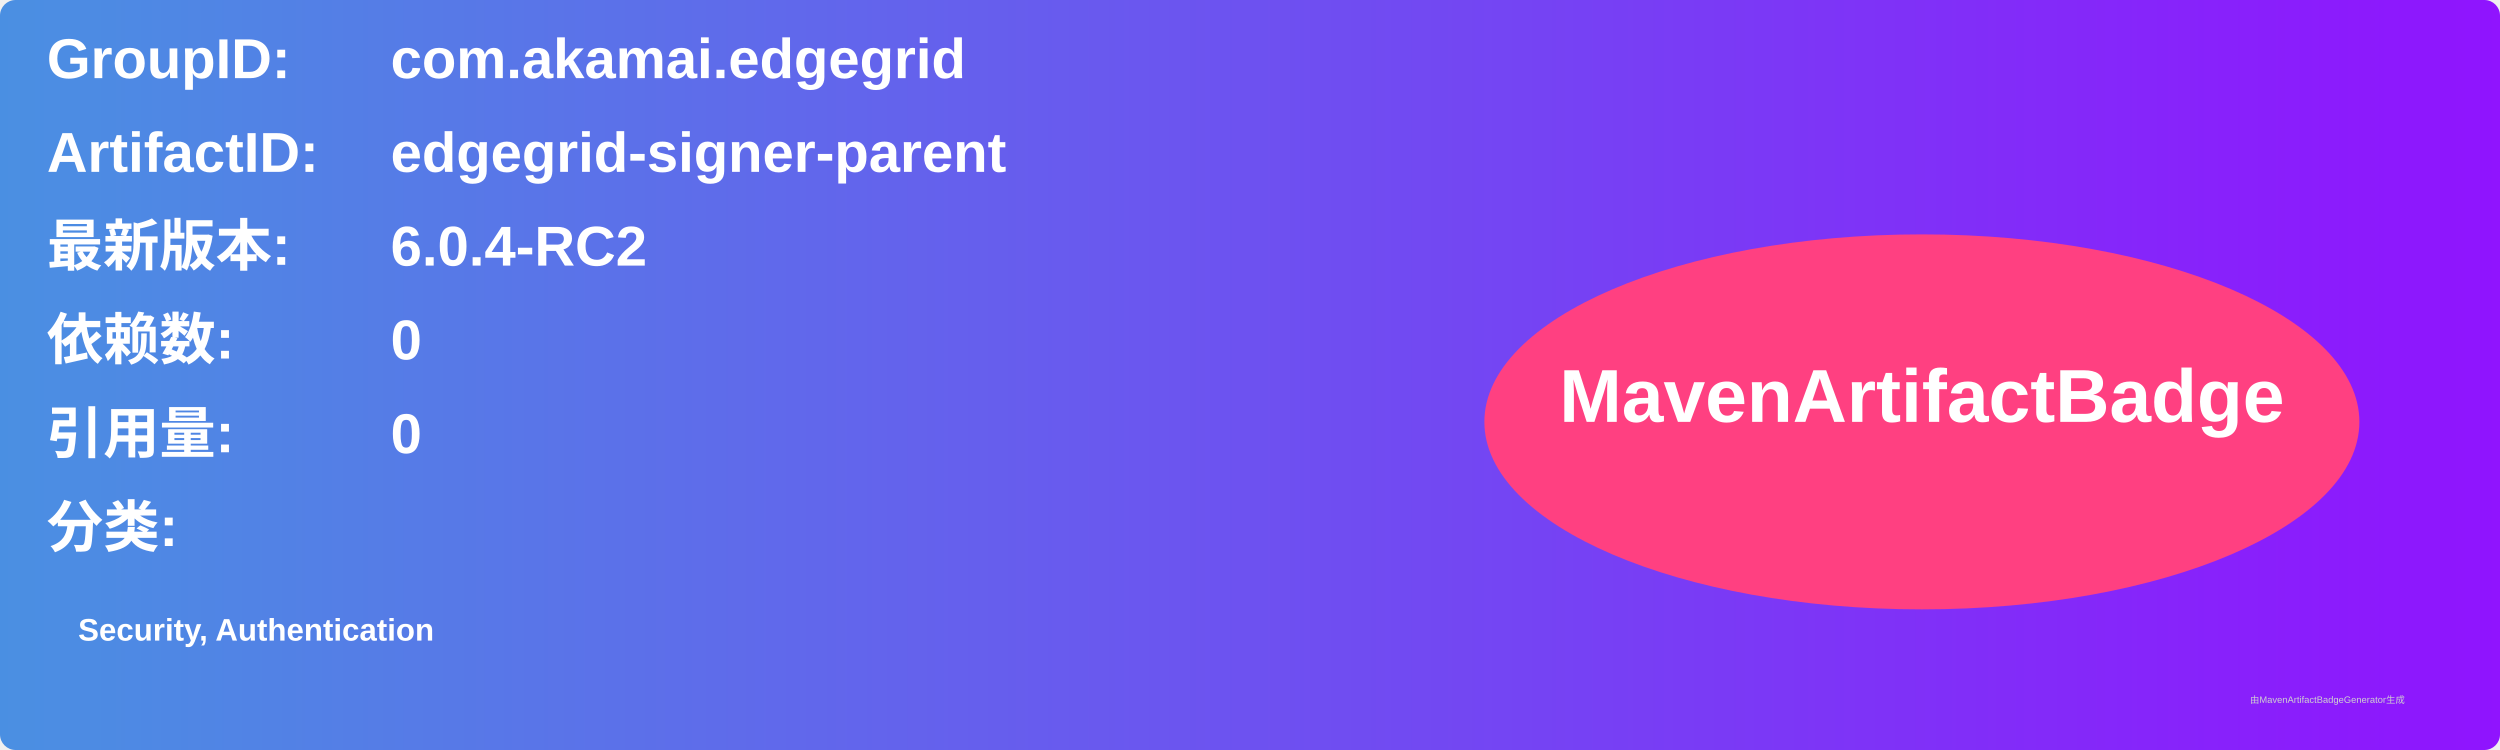
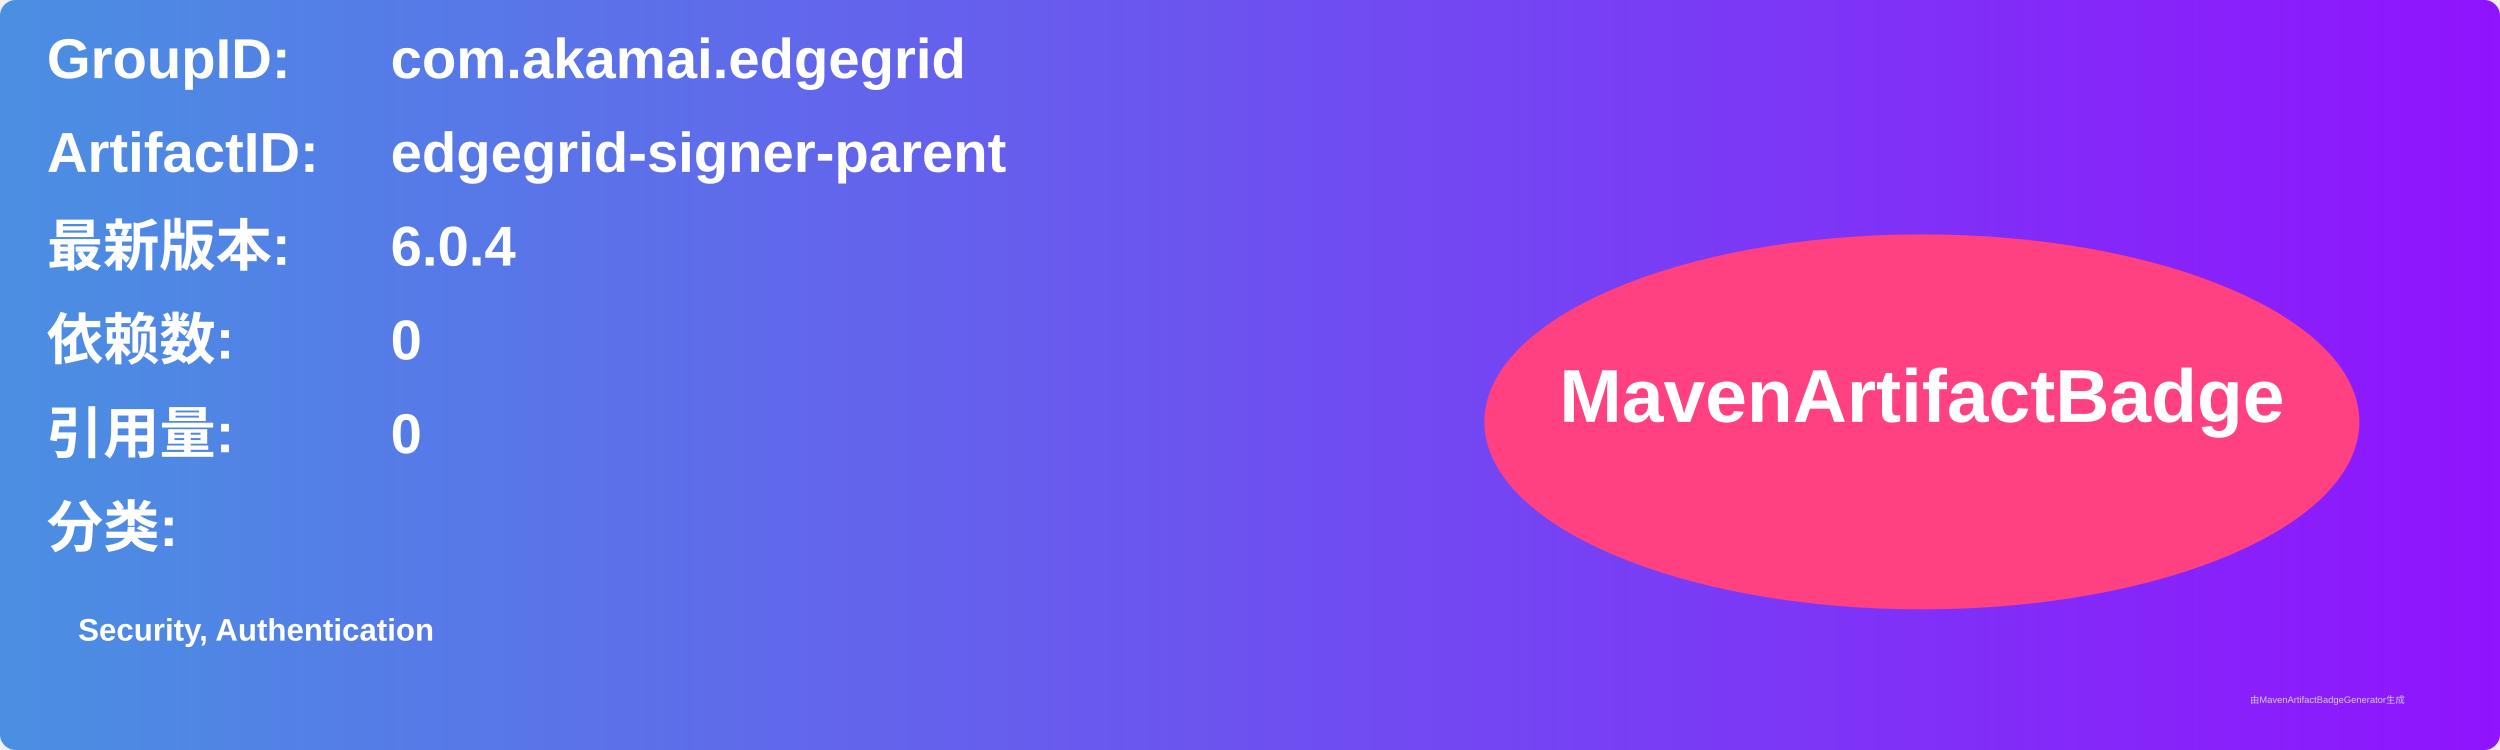
<svg xmlns="http://www.w3.org/2000/svg" width="800" height="240" viewBox="0 0 800 240">
  <linearGradient id="grad" x1="0%" y1="0%" x2="100%" y2="0%">
    <stop offset="0%" stop-color="#4a90e2" />
    <stop offset="100%" stop-color="#9013fe" />
  </linearGradient>
  <rect width="100%" height="100%" rx="5" ry="5" fill="url(#grad)" />
  <g transform="translate(15, 15)">
    <text x="0" y="10" font-family="Arial" font-size="18" fill="white" font-weight="bold" width="260">GroupID:</text>
    <text x="110" y="10" font-family="Arial" font-size="18" fill="white" font-weight="bold" width="460">com.akamai.edgegrid</text>
    <text x="0" y="40" font-family="Arial" font-size="18" fill="white" font-weight="bold" width="260">ArtifactID:</text>
    <text x="110" y="40" font-family="Arial" font-size="18" fill="white" font-weight="bold" width="460">edgegrid-signer-parent</text>
    <text x="0" y="70" font-family="Arial" font-size="18" fill="white" font-weight="bold">最新版本:</text>
    <text x="110" y="70" font-family="Arial" font-size="18" fill="white" font-weight="bold">
-       <tspan font-weight="bold">6.0.4-RC2</tspan>
+       <tspan font-weight="bold">6.0.4</tspan>
    </text>
    <text x="0" y="100" font-family="Arial" font-size="18" fill="white" font-weight="bold">依赖数: </text>
    <text x="110" y="100" font-family="Arial" font-size="18" fill="white">
      <tspan font-weight="bold">0</tspan>
    </text>
    <text x="0" y="130" font-family="Arial" font-size="18" fill="white" font-weight="bold">引用量: </text>
    <text x="110" y="130" font-family="Arial" font-size="18" fill="white">
      <tspan font-weight="bold">0</tspan>
    </text>
    <text x="0" y="160" font-family="Arial" font-size="18" fill="white" font-weight="bold">分类:</text>
    <text x="10" y="190" font-family="Arial" font-size="10" fill="white">
      <tspan font-weight="bold">Security, Authentication</tspan>
    </text>
    <ellipse cx="600" cy="120" rx="140" ry="60" fill="#ff4081" />
    <text x="600" y="120" text-anchor="middle" font-family="Arial" font-size="24" fill="white" font-weight="bold">MavenArtifactBadge</text>
  </g>
  <text x="720" y="225" font-family="Arial" font-size="3" fill="#d0d0d0">由MavenArtifactBadgeGenerator生成</text>
</svg>
